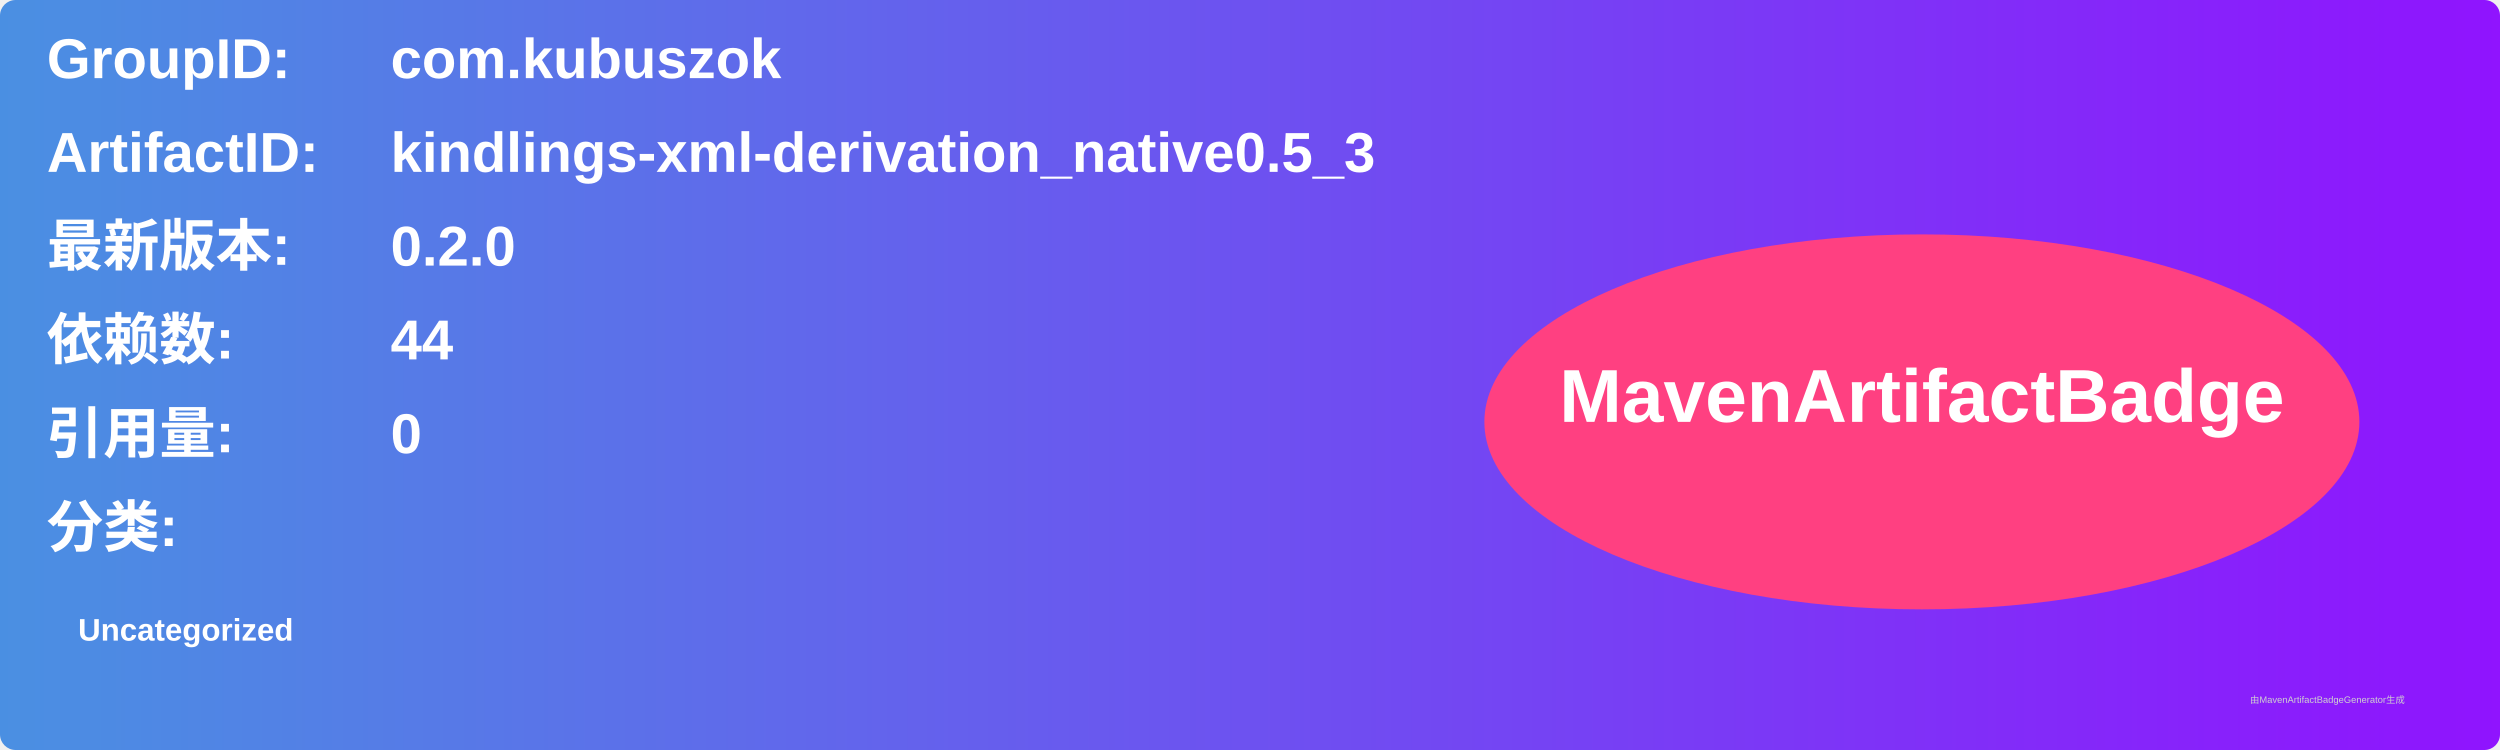
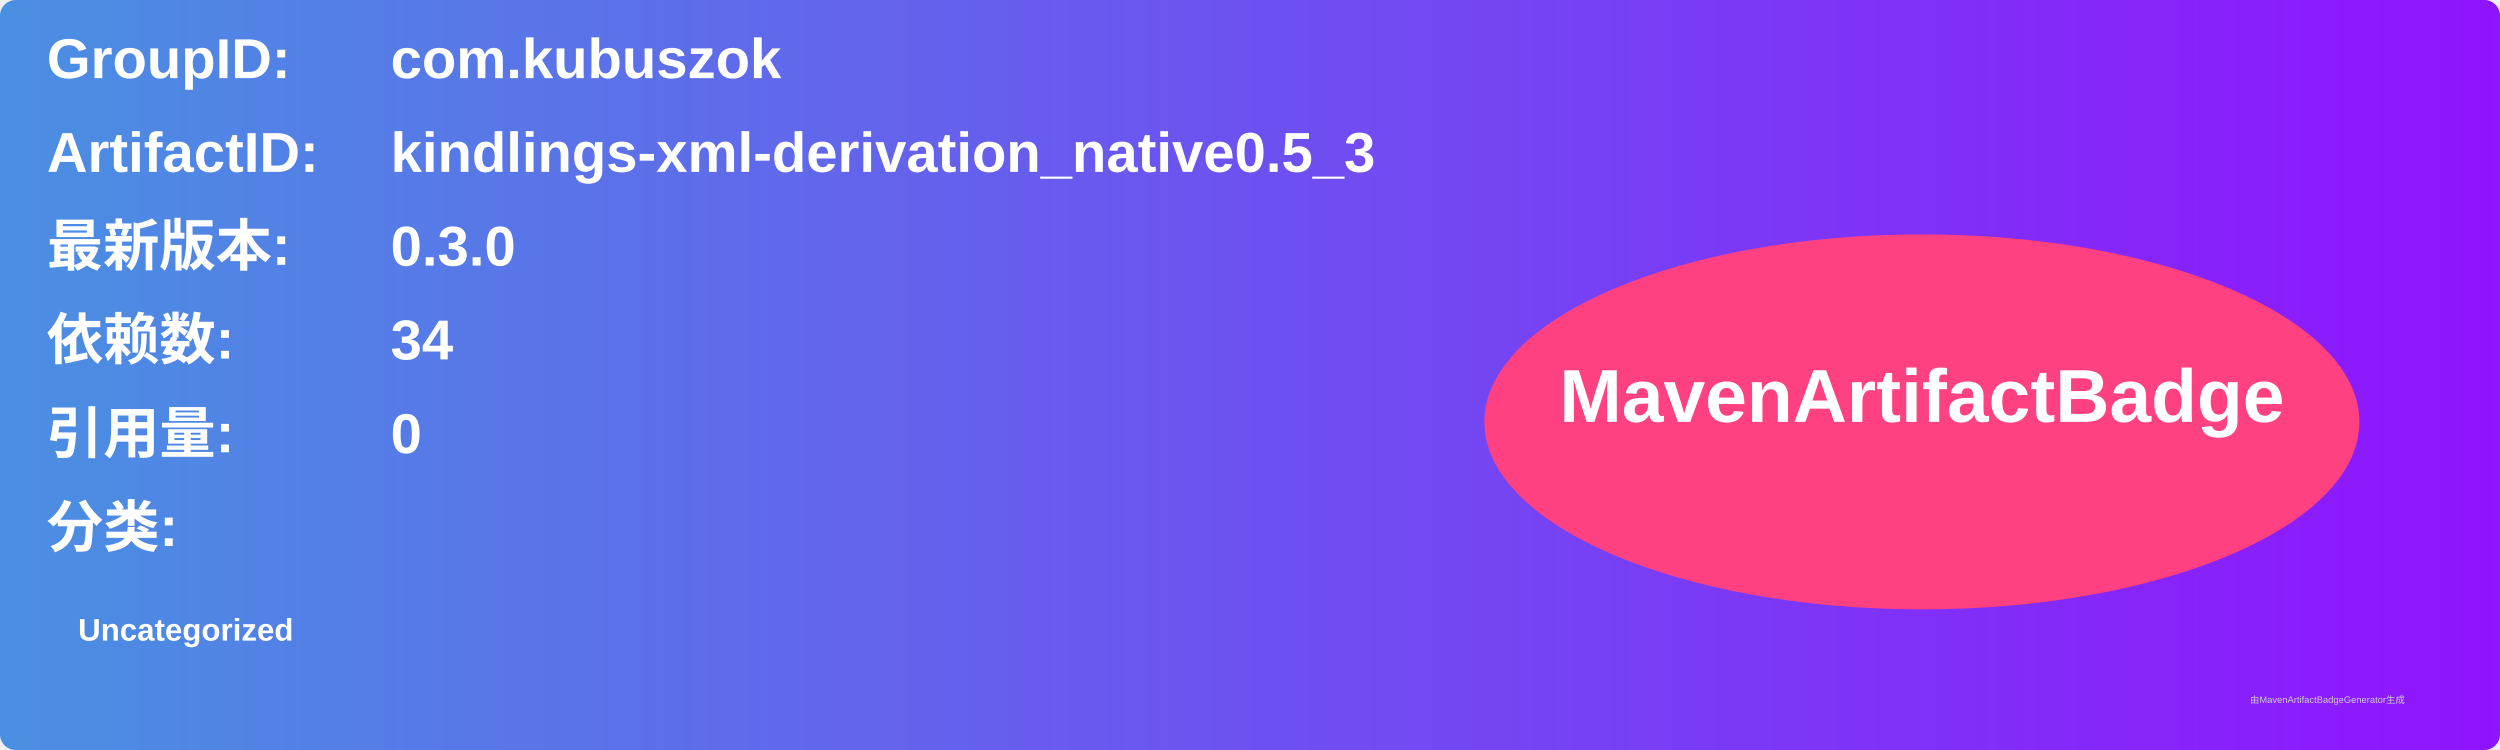
<svg xmlns="http://www.w3.org/2000/svg" width="800" height="240" viewBox="0 0 800 240">
  <linearGradient id="grad" x1="0%" y1="0%" x2="100%" y2="0%">
    <stop offset="0%" stop-color="#4a90e2" />
    <stop offset="100%" stop-color="#9013fe" />
  </linearGradient>
  <rect width="100%" height="100%" rx="5" ry="5" fill="url(#grad)" />
  <g transform="translate(15, 15)">
    <text x="0" y="10" font-family="Arial" font-size="18" fill="white" font-weight="bold" width="260">GroupID:</text>
    <text x="110" y="10" font-family="Arial" font-size="18" fill="white" font-weight="bold" width="460">com.kubuszok</text>
    <text x="0" y="40" font-family="Arial" font-size="18" fill="white" font-weight="bold" width="260">ArtifactID:</text>
    <text x="110" y="40" font-family="Arial" font-size="18" fill="white" font-weight="bold" width="460">kindlings-xml-derivation_native0.5_3</text>
    <text x="0" y="70" font-family="Arial" font-size="18" fill="white" font-weight="bold">最新版本:</text>
    <text x="110" y="70" font-family="Arial" font-size="18" fill="white" font-weight="bold">
-       <tspan font-weight="bold">0.2.0</tspan>
+       <tspan font-weight="bold">0.3.0</tspan>
    </text>
    <text x="0" y="100" font-family="Arial" font-size="18" fill="white" font-weight="bold">依赖数: </text>
    <text x="110" y="100" font-family="Arial" font-size="18" fill="white">
-       <tspan font-weight="bold">44</tspan>
+       <tspan font-weight="bold">34</tspan>
    </text>
    <text x="0" y="130" font-family="Arial" font-size="18" fill="white" font-weight="bold">引用量: </text>
    <text x="110" y="130" font-family="Arial" font-size="18" fill="white">
      <tspan font-weight="bold">0</tspan>
    </text>
    <text x="0" y="160" font-family="Arial" font-size="18" fill="white" font-weight="bold">分类:</text>
    <text x="10" y="190" font-family="Arial" font-size="10" fill="white">
      <tspan font-weight="bold">Uncategorized</tspan>
    </text>
    <ellipse cx="600" cy="120" rx="140" ry="60" fill="#ff4081" />
    <text x="600" y="120" text-anchor="middle" font-family="Arial" font-size="24" fill="white" font-weight="bold">MavenArtifactBadge</text>
  </g>
  <text x="720" y="225" font-family="Arial" font-size="3" fill="#d0d0d0">由MavenArtifactBadgeGenerator生成</text>
</svg>
